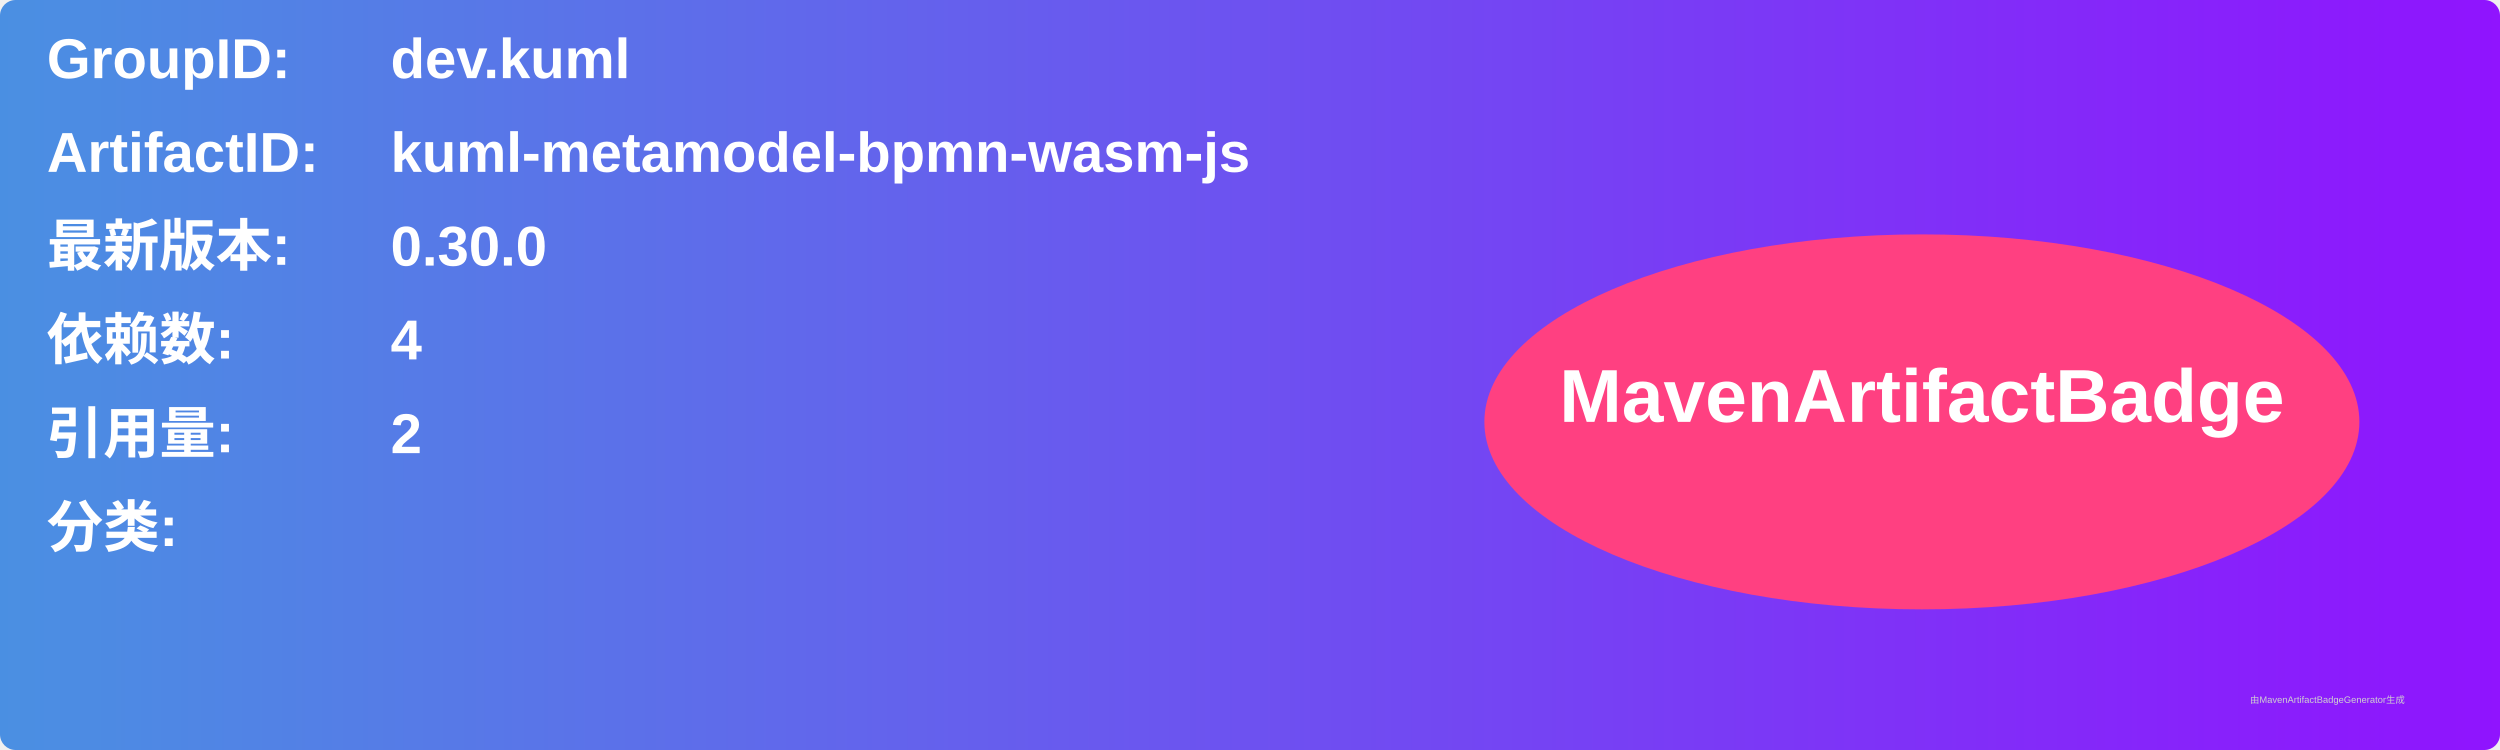
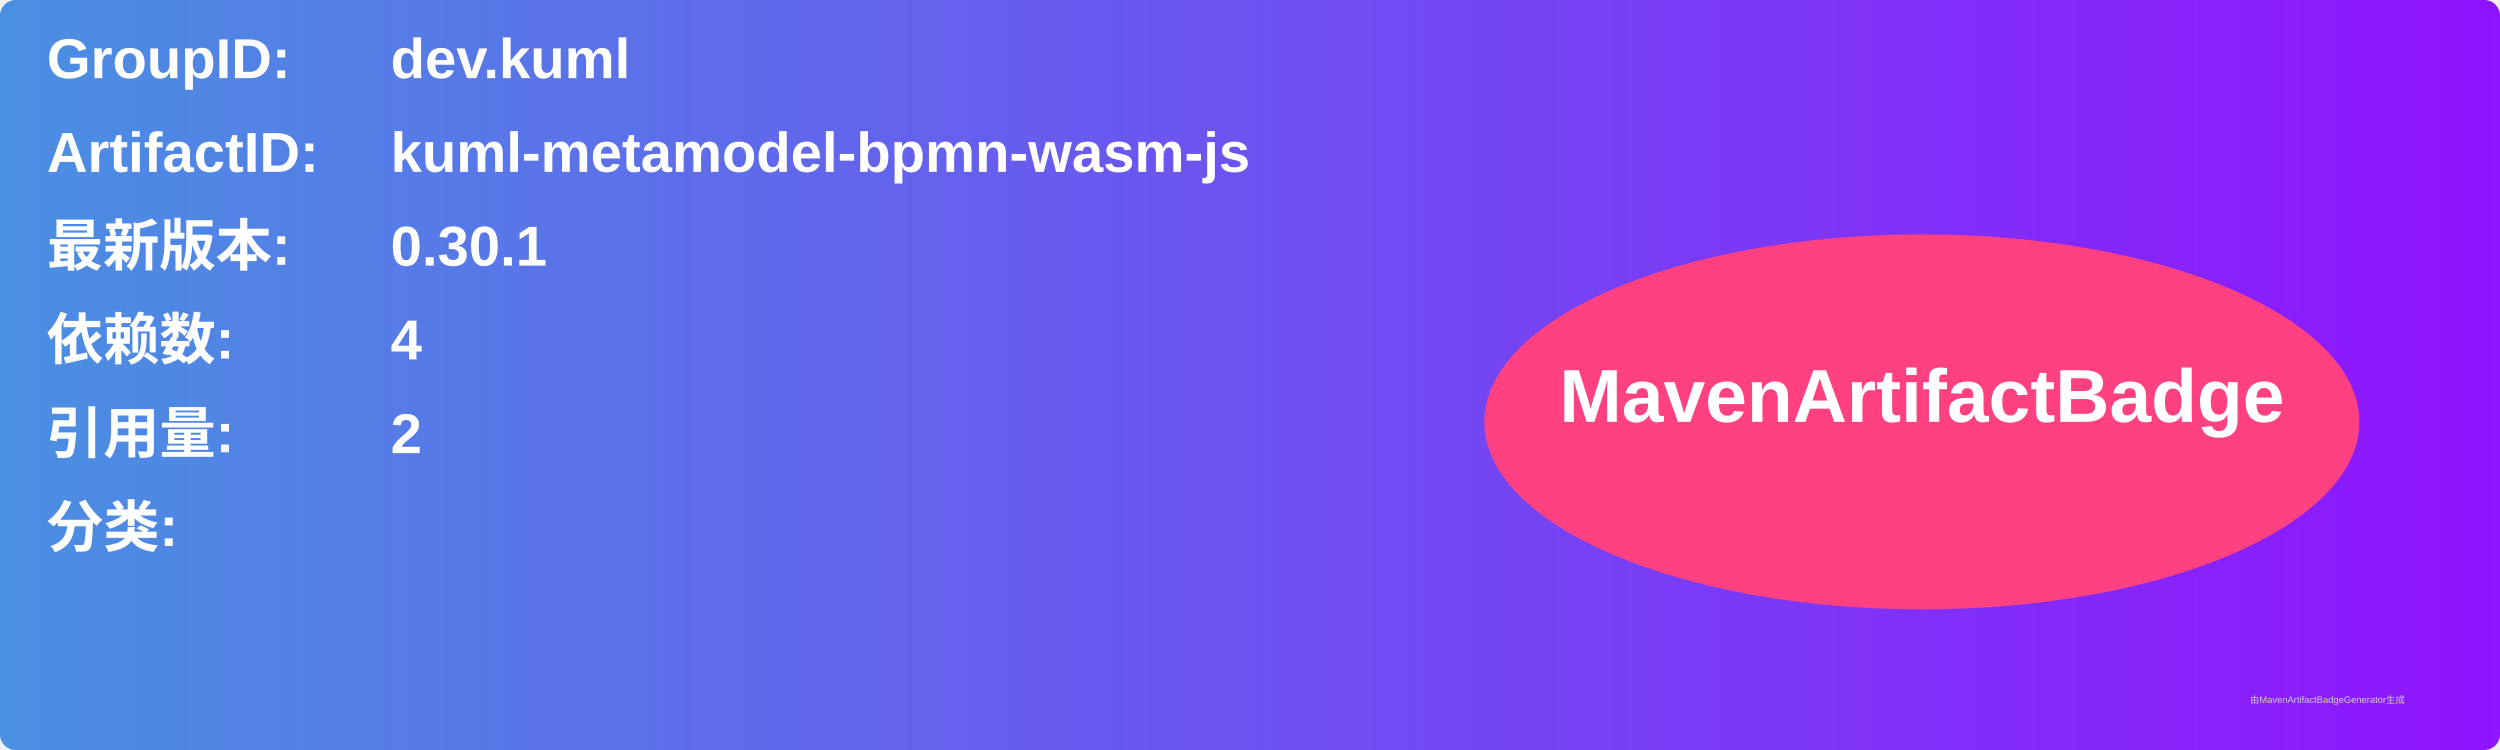
<svg xmlns="http://www.w3.org/2000/svg" width="800" height="240" viewBox="0 0 800 240">
  <linearGradient id="grad" x1="0%" y1="0%" x2="100%" y2="0%">
    <stop offset="0%" stop-color="#4a90e2" />
    <stop offset="100%" stop-color="#9013fe" />
  </linearGradient>
  <rect width="100%" height="100%" rx="5" ry="5" fill="url(#grad)" />
  <g transform="translate(15, 15)">
    <text x="0" y="10" font-family="Arial" font-size="18" fill="white" font-weight="bold" width="260">GroupID:</text>
    <text x="110" y="10" font-family="Arial" font-size="18" fill="white" font-weight="bold" width="460">dev.kuml</text>
    <text x="0" y="40" font-family="Arial" font-size="18" fill="white" font-weight="bold" width="260">ArtifactID:</text>
    <text x="110" y="40" font-family="Arial" font-size="18" fill="white" font-weight="bold" width="460">kuml-metamodel-bpmn-wasm-js</text>
    <text x="0" y="70" font-family="Arial" font-size="18" fill="white" font-weight="bold">最新版本:</text>
    <text x="110" y="70" font-family="Arial" font-size="18" fill="white" font-weight="bold">
-       <tspan font-weight="bold">0.30.0</tspan>
+       <tspan font-weight="bold">0.30.1</tspan>
    </text>
    <text x="0" y="100" font-family="Arial" font-size="18" fill="white" font-weight="bold">依赖数: </text>
    <text x="110" y="100" font-family="Arial" font-size="18" fill="white">
      <tspan font-weight="bold">4</tspan>
    </text>
    <text x="0" y="130" font-family="Arial" font-size="18" fill="white" font-weight="bold">引用量: </text>
    <text x="110" y="130" font-family="Arial" font-size="18" fill="white">
      <tspan font-weight="bold">2</tspan>
    </text>
    <text x="0" y="160" font-family="Arial" font-size="18" fill="white" font-weight="bold">分类:</text>
    <text x="10" y="190" font-family="Arial" font-size="10" fill="white">
      <tspan font-weight="bold" />
    </text>
    <ellipse cx="600" cy="120" rx="140" ry="60" fill="#ff4081" />
    <text x="600" y="120" text-anchor="middle" font-family="Arial" font-size="24" fill="white" font-weight="bold">MavenArtifactBadge</text>
  </g>
  <text x="720" y="225" font-family="Arial" font-size="3" fill="#d0d0d0">由MavenArtifactBadgeGenerator生成</text>
</svg>
